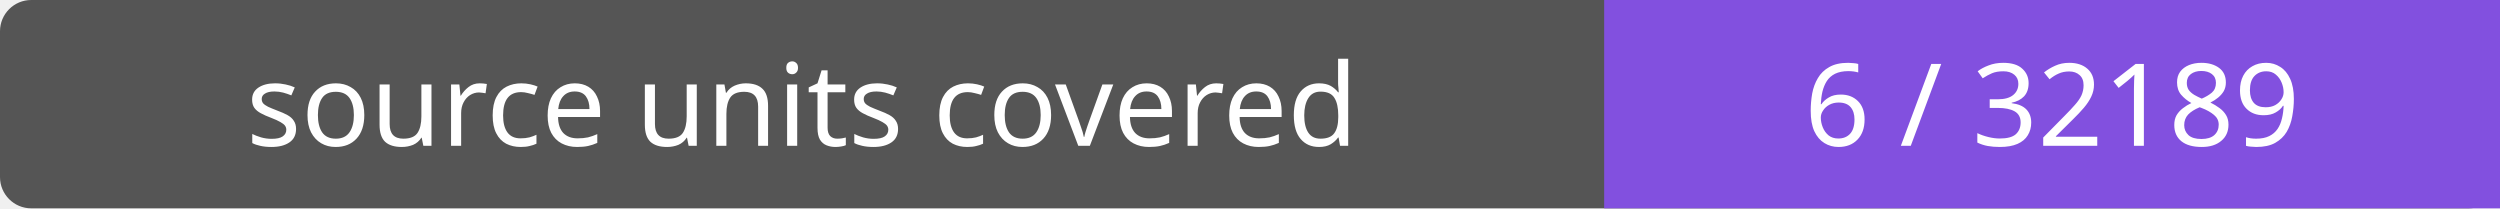
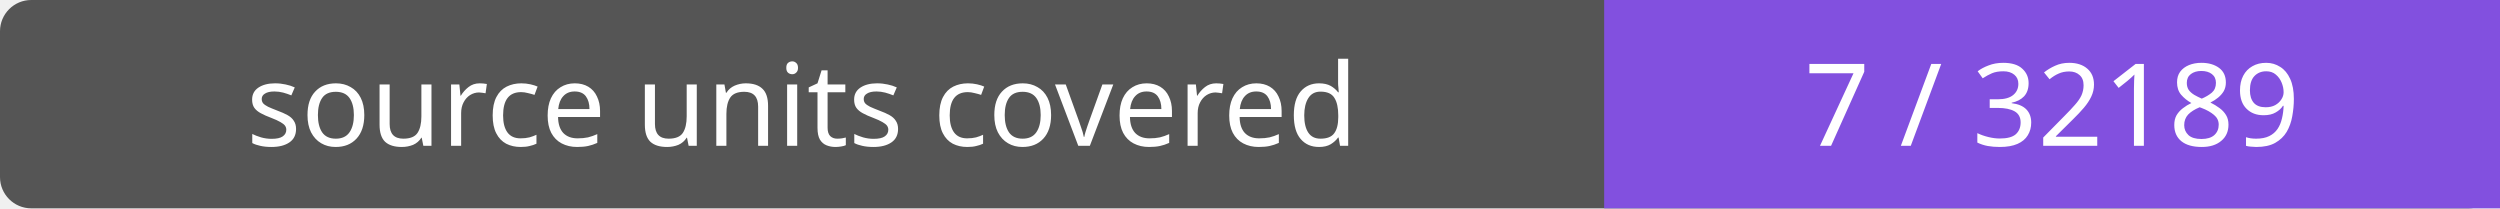
- <svg xmlns="http://www.w3.org/2000/svg" width="240" height="20" role="img" aria-label="source units covered: 6 / 32189">
+ <svg xmlns="http://www.w3.org/2000/svg" width="240" height="20" role="img" aria-label="source units covered: 7 / 32189">
  <rect width="240" height="20" rx="3" fill="#555" />
  <path fill="#8250df" d="M154 0h86v20H154z" />
  <g fill="#fff" text-anchor="middle" font-family="Verdana,sans-serif" font-size="11">
    <text x="77.0" y="14">source units covered</text>
-     <text x="197.0" y="14">6 / 32189</text>
+     <text x="197.0" y="14">7 / 32189</text>
  </g>
</svg>
